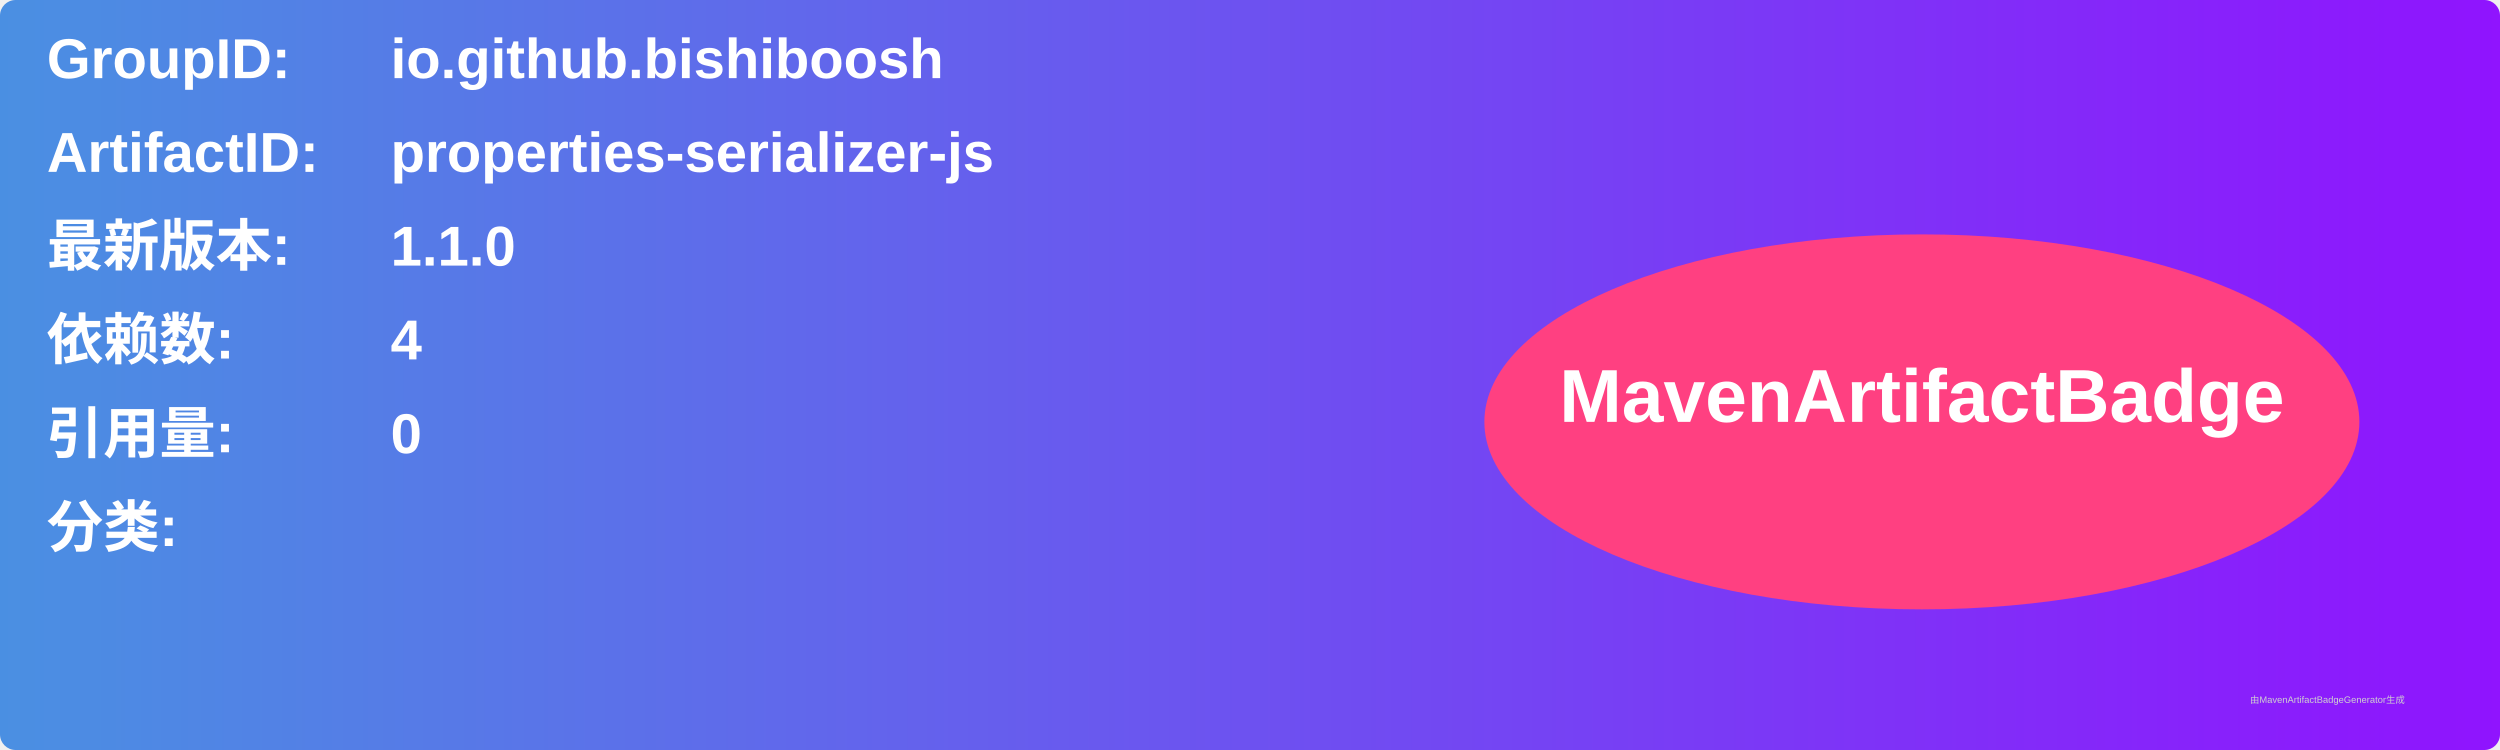
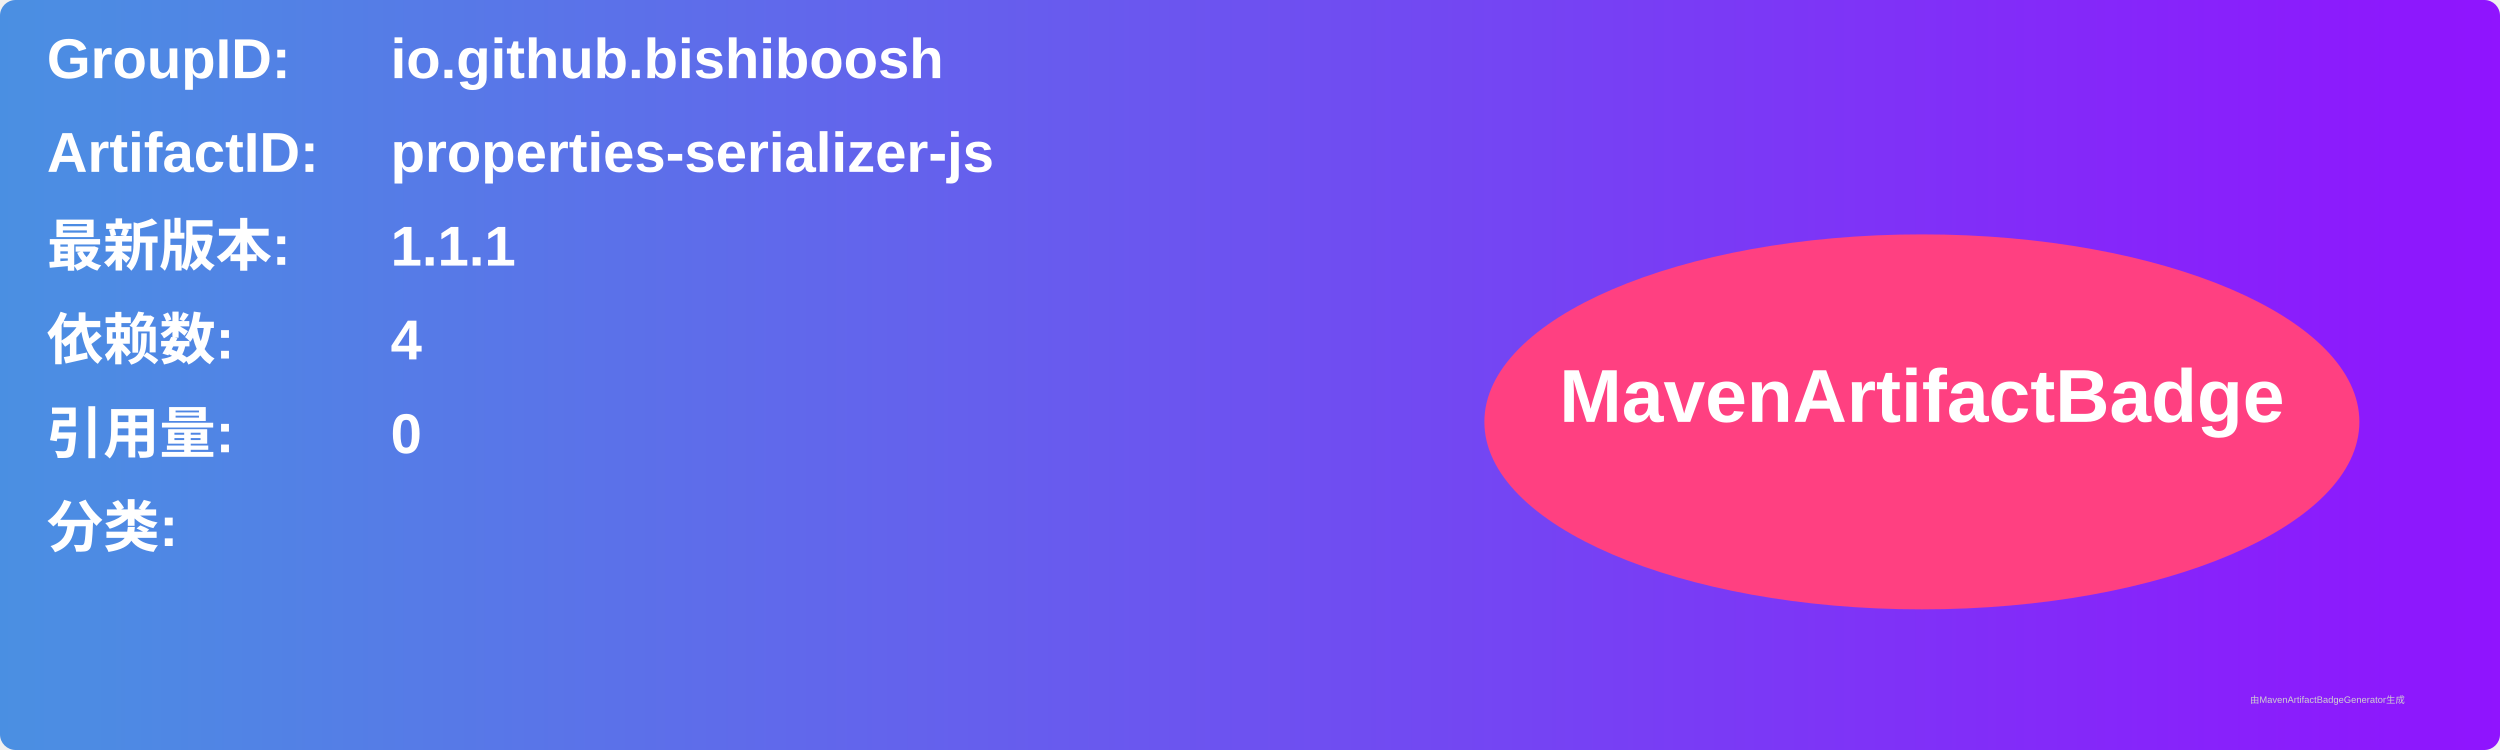
<svg xmlns="http://www.w3.org/2000/svg" width="800" height="240" viewBox="0 0 800 240">
  <linearGradient id="grad" x1="0%" y1="0%" x2="100%" y2="0%">
    <stop offset="0%" stop-color="#4a90e2" />
    <stop offset="100%" stop-color="#9013fe" />
  </linearGradient>
  <rect width="100%" height="100%" rx="5" ry="5" fill="url(#grad)" />
  <g transform="translate(15, 15)">
    <text x="0" y="10" font-family="Arial" font-size="18" fill="white" font-weight="bold" width="260">GroupID:</text>
    <text x="110" y="10" font-family="Arial" font-size="18" fill="white" font-weight="bold" width="460">io.github.bishiboosh</text>
    <text x="0" y="40" font-family="Arial" font-size="18" fill="white" font-weight="bold" width="260">ArtifactID:</text>
    <text x="110" y="40" font-family="Arial" font-size="18" fill="white" font-weight="bold" width="460">properties-serializer-js</text>
    <text x="0" y="70" font-family="Arial" font-size="18" fill="white" font-weight="bold">最新版本:</text>
    <text x="110" y="70" font-family="Arial" font-size="18" fill="white" font-weight="bold">
-       <tspan font-weight="bold">1.1.0</tspan>
+       <tspan font-weight="bold">1.1.1</tspan>
    </text>
    <text x="0" y="100" font-family="Arial" font-size="18" fill="white" font-weight="bold">依赖数: </text>
    <text x="110" y="100" font-family="Arial" font-size="18" fill="white">
      <tspan font-weight="bold">4</tspan>
    </text>
    <text x="0" y="130" font-family="Arial" font-size="18" fill="white" font-weight="bold">引用量: </text>
    <text x="110" y="130" font-family="Arial" font-size="18" fill="white">
      <tspan font-weight="bold">0</tspan>
    </text>
    <text x="0" y="160" font-family="Arial" font-size="18" fill="white" font-weight="bold">分类:</text>
    <text x="10" y="190" font-family="Arial" font-size="10" fill="white">
      <tspan font-weight="bold" />
    </text>
    <ellipse cx="600" cy="120" rx="140" ry="60" fill="#ff4081" />
    <text x="600" y="120" text-anchor="middle" font-family="Arial" font-size="24" fill="white" font-weight="bold">MavenArtifactBadge</text>
  </g>
  <text x="720" y="225" font-family="Arial" font-size="3" fill="#d0d0d0">由MavenArtifactBadgeGenerator生成</text>
</svg>
